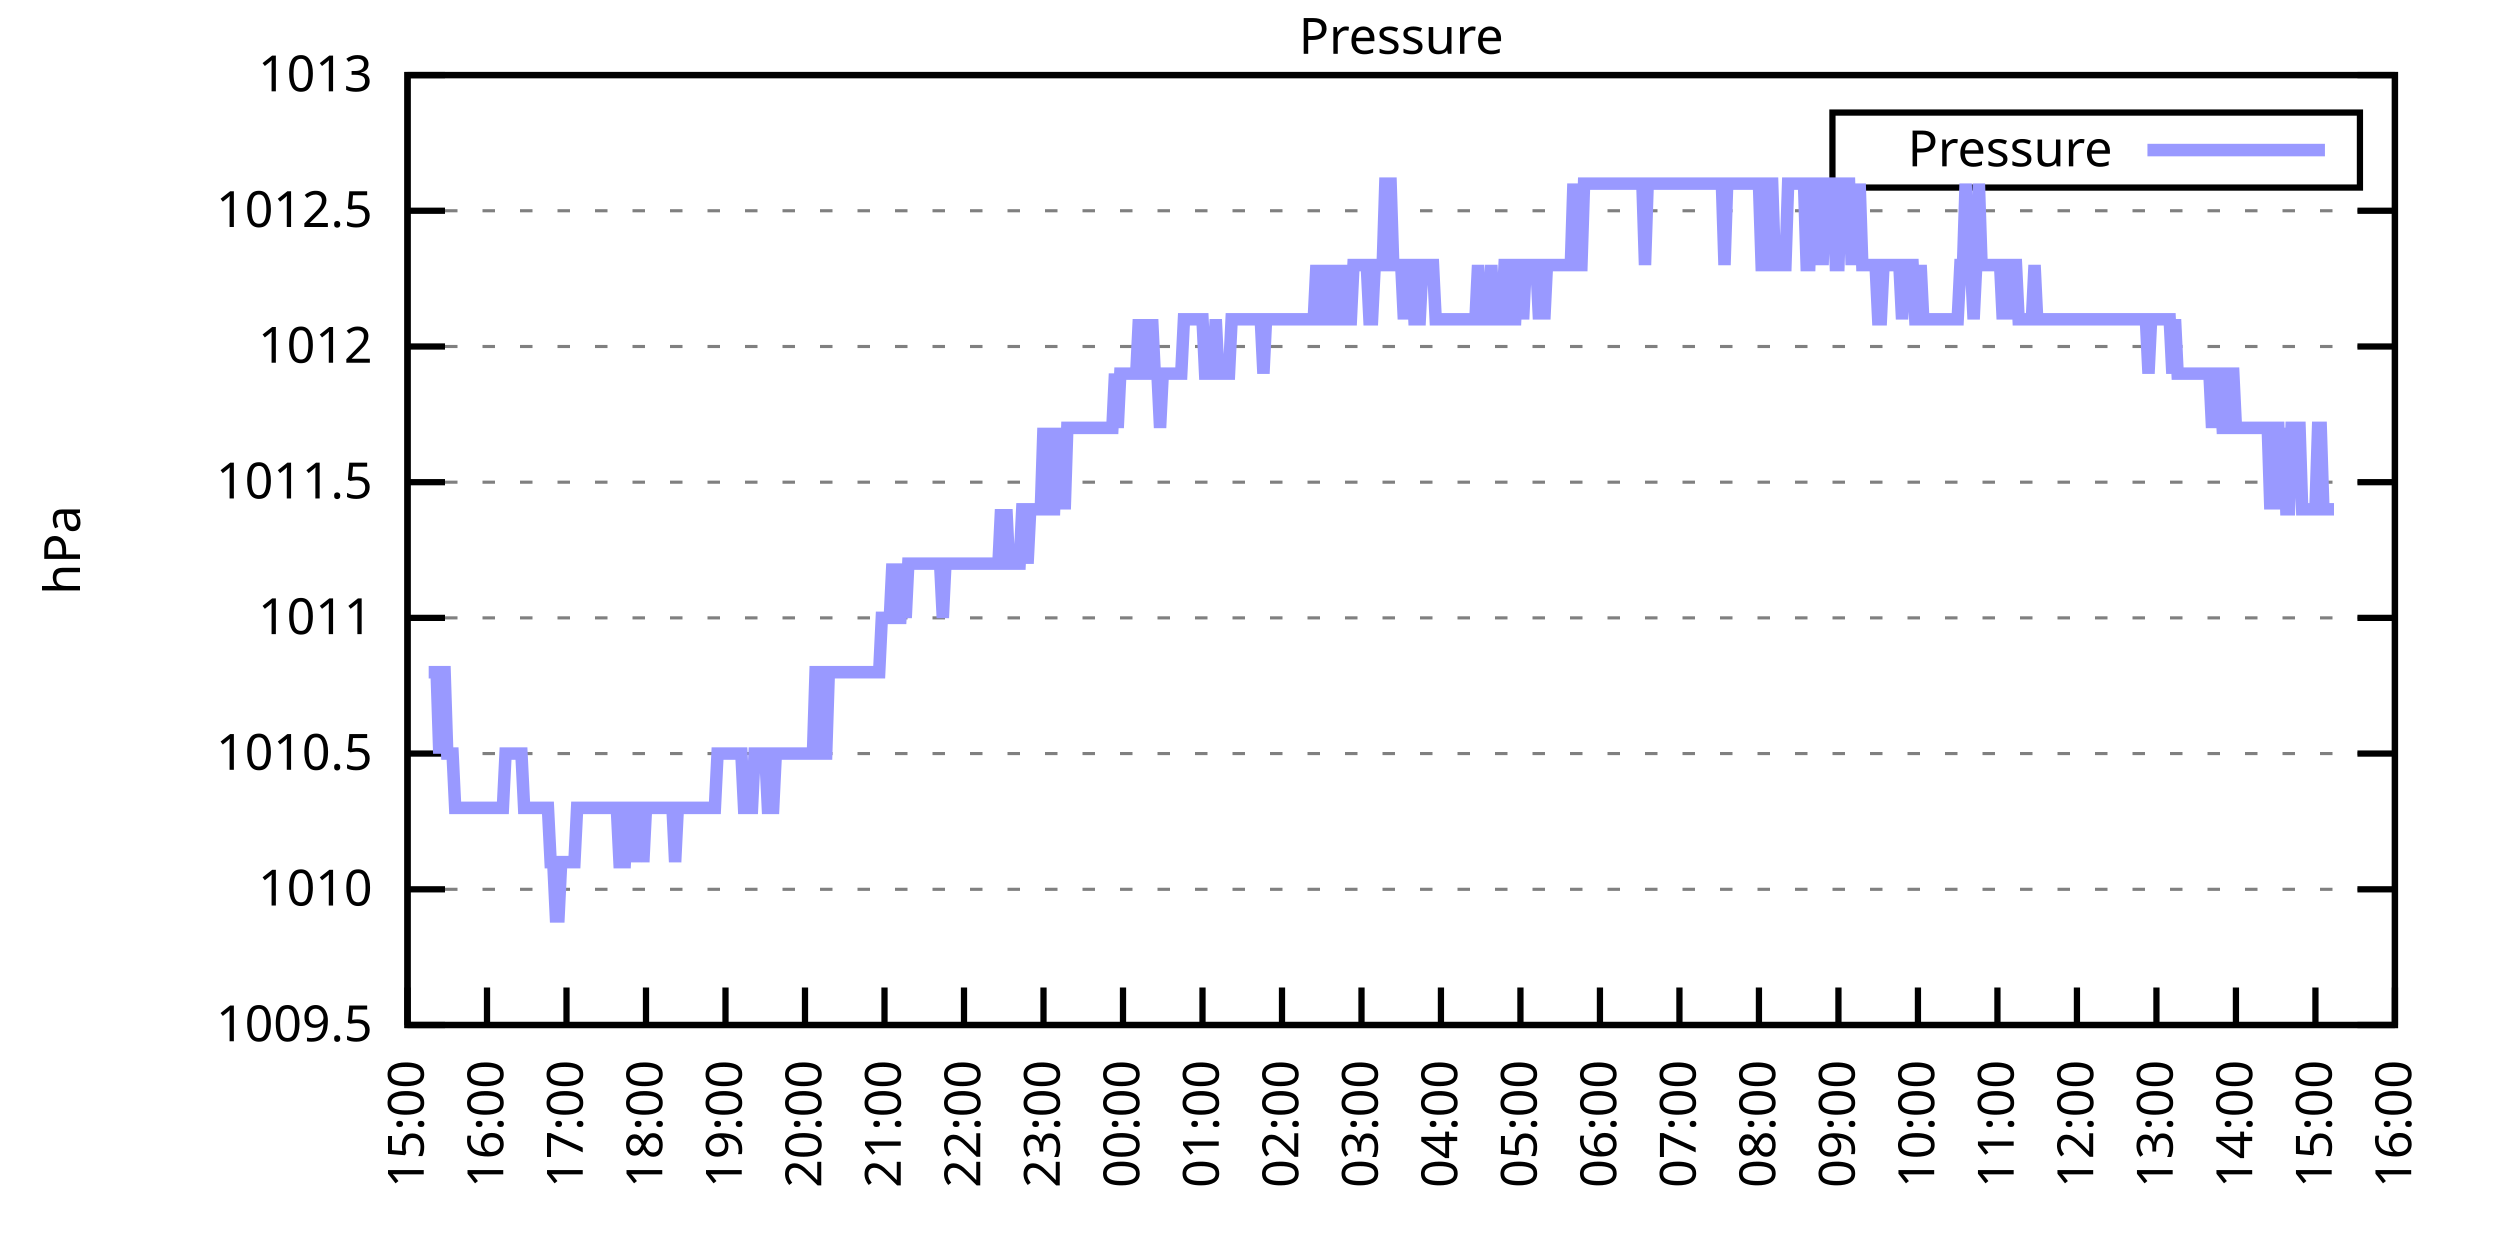
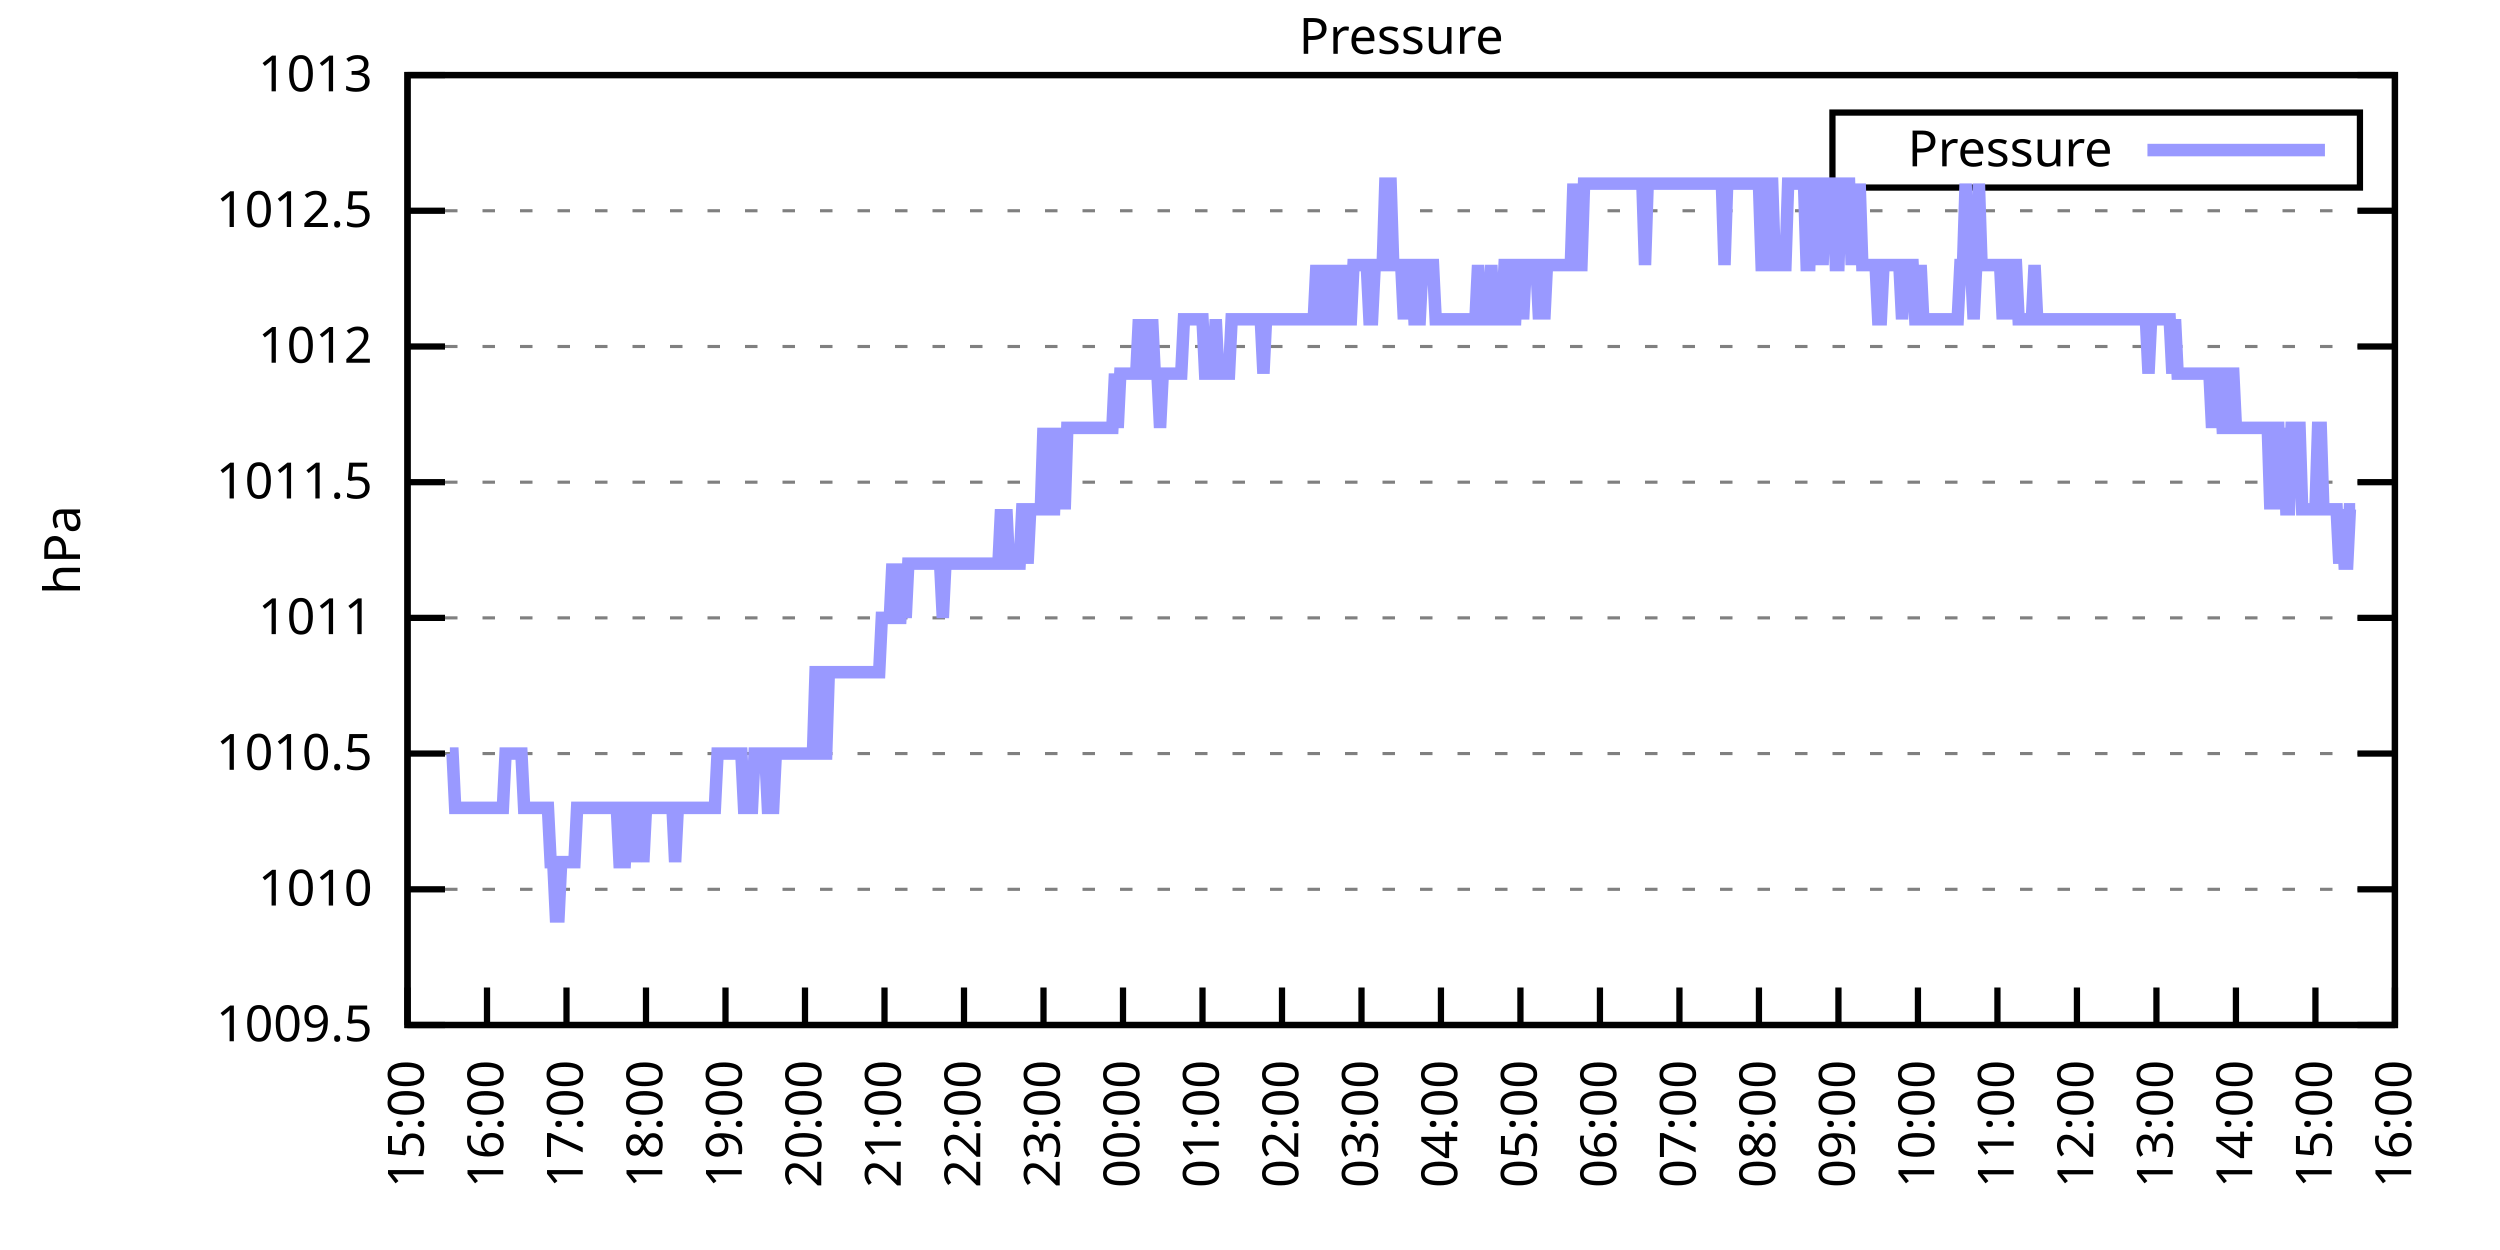
<svg xmlns="http://www.w3.org/2000/svg" xmlns:xlink="http://www.w3.org/1999/xlink" width="400" height="200" viewBox="0 0 400 200">
  <g id="gnuplot_canvas">
    <rect x="0" y="0" width="400" height="200" fill="none" />
    <defs>
      <circle id="gpDot" r="0.5" stroke-width="0.5" stroke="currentColor" />
      <path id="gpPt0" stroke-width="0.333" stroke="currentColor" d="M-1,0 h2 M0,-1 v2" />
      <path id="gpPt1" stroke-width="0.333" stroke="currentColor" d="M-1,-1 L1,1 M1,-1 L-1,1" />
      <path id="gpPt2" stroke-width="0.333" stroke="currentColor" d="M-1,0 L1,0 M0,-1 L0,1 M-1,-1 L1,1 M-1,1 L1,-1" />
      <rect id="gpPt3" stroke-width="0.333" stroke="currentColor" x="-1" y="-1" width="2" height="2" />
      <rect id="gpPt4" stroke-width="0.333" stroke="currentColor" fill="currentColor" x="-1" y="-1" width="2" height="2" />
      <circle id="gpPt5" stroke-width="0.333" stroke="currentColor" cx="0" cy="0" r="1" />
      <use xlink:href="#gpPt5" id="gpPt6" fill="currentColor" stroke="none" />
      <path id="gpPt7" stroke-width="0.333" stroke="currentColor" d="M0,-1.33 L-1.33,0.67 L1.33,0.67 z" />
      <use xlink:href="#gpPt7" id="gpPt8" fill="currentColor" stroke="none" />
      <use xlink:href="#gpPt7" id="gpPt9" stroke="currentColor" transform="rotate(180)" />
      <use xlink:href="#gpPt9" id="gpPt10" fill="currentColor" stroke="none" />
      <use xlink:href="#gpPt3" id="gpPt11" stroke="currentColor" transform="rotate(45)" />
      <use xlink:href="#gpPt11" id="gpPt12" fill="currentColor" stroke="none" />
      <path id="gpPt13" stroke-width="0.333" stroke="currentColor" d="M0,1.330 L1.265,0.411 L0.782,-1.067 L-0.782,-1.076 L-1.265,0.411 z" />
      <use xlink:href="#gpPt13" id="gpPt14" fill="currentColor" stroke="none" />
      <filter id="textbox" filterUnits="objectBoundingBox" x="0" y="0" height="1" width="1">
        <feFlood flood-color="white" flood-opacity="1" result="bgnd" />
        <feComposite in="SourceGraphic" in2="bgnd" operator="atop" />
      </filter>
      <filter id="greybox" filterUnits="objectBoundingBox" x="0" y="0" height="1" width="1">
        <feFlood flood-color="lightgrey" flood-opacity="1" result="grey" />
        <feComposite in="SourceGraphic" in2="grey" operator="atop" />
      </filter>
    </defs>
    <g fill="none" color="white" stroke="currentColor" stroke-width="1.00" stroke-linecap="butt" stroke-linejoin="miter">
</g>
    <g fill="none" color="black" stroke="currentColor" stroke-width="1.00" stroke-linecap="butt" stroke-linejoin="miter">
      <g stroke="none" shape-rendering="crispEdges">
        <polygon fill="rgb(255, 255, 255)" points="65.20,164.00 383.18,164.00 383.18,12.02 65.20,12.02 " />
      </g>
    </g>
    <g fill="none" color="black" stroke="currentColor" stroke-width="1.00" stroke-linecap="butt" stroke-linejoin="miter">
</g>
    <g fill="none" color="black" stroke="black" stroke-width="0.50" stroke-linecap="butt" stroke-linejoin="miter">
</g>
    <g fill="none" color="gray" stroke="currentColor" stroke-width="0.50" stroke-linecap="butt" stroke-linejoin="miter">
      <path stroke="gray" stroke-dasharray="2,4" class="gridline" d="M65.20,164.00 L383.19,164.00  " />
    </g>
    <g fill="none" color="gray" stroke="gray" stroke-width="1.00" stroke-linecap="butt" stroke-linejoin="miter">
</g>
    <g fill="none" color="black" stroke="currentColor" stroke-width="1.00" stroke-linecap="butt" stroke-linejoin="miter">
      <path stroke="black" d="M65.20,164.00 L71.20,164.00 M383.19,164.00 L377.19,164.00  " />
      <g transform="translate(59.60,166.60)" stroke="none" fill="black" font-family="Sans" font-size="8.00" text-anchor="end">
        <text>
          <tspan font-family="Sans"> 1009.5</tspan>
        </text>
      </g>
    </g>
    <g fill="none" color="black" stroke="currentColor" stroke-width="1.00" stroke-linecap="butt" stroke-linejoin="miter">
</g>
    <g fill="none" color="black" stroke="black" stroke-width="0.50" stroke-linecap="butt" stroke-linejoin="miter">
</g>
    <g fill="none" color="gray" stroke="currentColor" stroke-width="0.50" stroke-linecap="butt" stroke-linejoin="miter">
      <path stroke="gray" stroke-dasharray="2,4" class="gridline" d="M65.20,142.29 L383.19,142.29  " />
    </g>
    <g fill="none" color="gray" stroke="gray" stroke-width="1.00" stroke-linecap="butt" stroke-linejoin="miter">
</g>
    <g fill="none" color="black" stroke="currentColor" stroke-width="1.00" stroke-linecap="butt" stroke-linejoin="miter">
      <path stroke="black" d="M65.20,142.29 L71.20,142.29 M383.19,142.29 L377.19,142.29  " />
      <g transform="translate(59.60,144.89)" stroke="none" fill="black" font-family="Sans" font-size="8.00" text-anchor="end">
        <text>
          <tspan font-family="Sans"> 1010</tspan>
        </text>
      </g>
    </g>
    <g fill="none" color="black" stroke="currentColor" stroke-width="1.00" stroke-linecap="butt" stroke-linejoin="miter">
</g>
    <g fill="none" color="black" stroke="black" stroke-width="0.50" stroke-linecap="butt" stroke-linejoin="miter">
</g>
    <g fill="none" color="gray" stroke="currentColor" stroke-width="0.50" stroke-linecap="butt" stroke-linejoin="miter">
      <path stroke="gray" stroke-dasharray="2,4" class="gridline" d="M65.20,120.57 L383.19,120.57  " />
    </g>
    <g fill="none" color="gray" stroke="gray" stroke-width="1.00" stroke-linecap="butt" stroke-linejoin="miter">
</g>
    <g fill="none" color="black" stroke="currentColor" stroke-width="1.00" stroke-linecap="butt" stroke-linejoin="miter">
      <path stroke="black" d="M65.20,120.57 L71.20,120.57 M383.19,120.57 L377.19,120.57  " />
      <g transform="translate(59.60,123.17)" stroke="none" fill="black" font-family="Sans" font-size="8.00" text-anchor="end">
        <text>
          <tspan font-family="Sans"> 1010.5</tspan>
        </text>
      </g>
    </g>
    <g fill="none" color="black" stroke="currentColor" stroke-width="1.00" stroke-linecap="butt" stroke-linejoin="miter">
</g>
    <g fill="none" color="black" stroke="black" stroke-width="0.50" stroke-linecap="butt" stroke-linejoin="miter">
</g>
    <g fill="none" color="gray" stroke="currentColor" stroke-width="0.50" stroke-linecap="butt" stroke-linejoin="miter">
      <path stroke="gray" stroke-dasharray="2,4" class="gridline" d="M65.20,98.86 L383.19,98.86  " />
    </g>
    <g fill="none" color="gray" stroke="gray" stroke-width="1.00" stroke-linecap="butt" stroke-linejoin="miter">
</g>
    <g fill="none" color="black" stroke="currentColor" stroke-width="1.00" stroke-linecap="butt" stroke-linejoin="miter">
      <path stroke="black" d="M65.20,98.86 L71.20,98.86 M383.19,98.86 L377.19,98.86  " />
      <g transform="translate(59.60,101.46)" stroke="none" fill="black" font-family="Sans" font-size="8.00" text-anchor="end">
        <text>
          <tspan font-family="Sans"> 1011</tspan>
        </text>
      </g>
    </g>
    <g fill="none" color="black" stroke="currentColor" stroke-width="1.00" stroke-linecap="butt" stroke-linejoin="miter">
</g>
    <g fill="none" color="black" stroke="black" stroke-width="0.50" stroke-linecap="butt" stroke-linejoin="miter">
</g>
    <g fill="none" color="gray" stroke="currentColor" stroke-width="0.50" stroke-linecap="butt" stroke-linejoin="miter">
      <path stroke="gray" stroke-dasharray="2,4" class="gridline" d="M65.20,77.15 L383.19,77.15  " />
    </g>
    <g fill="none" color="gray" stroke="gray" stroke-width="1.00" stroke-linecap="butt" stroke-linejoin="miter">
</g>
    <g fill="none" color="black" stroke="currentColor" stroke-width="1.00" stroke-linecap="butt" stroke-linejoin="miter">
      <path stroke="black" d="M65.20,77.15 L71.20,77.15 M383.19,77.15 L377.19,77.15  " />
      <g transform="translate(59.60,79.75)" stroke="none" fill="black" font-family="Sans" font-size="8.00" text-anchor="end">
        <text>
          <tspan font-family="Sans"> 1011.5</tspan>
        </text>
      </g>
    </g>
    <g fill="none" color="black" stroke="currentColor" stroke-width="1.00" stroke-linecap="butt" stroke-linejoin="miter">
</g>
    <g fill="none" color="black" stroke="black" stroke-width="0.50" stroke-linecap="butt" stroke-linejoin="miter">
</g>
    <g fill="none" color="gray" stroke="currentColor" stroke-width="0.50" stroke-linecap="butt" stroke-linejoin="miter">
      <path stroke="gray" stroke-dasharray="2,4" class="gridline" d="M65.20,55.44 L383.19,55.44  " />
    </g>
    <g fill="none" color="gray" stroke="gray" stroke-width="1.00" stroke-linecap="butt" stroke-linejoin="miter">
</g>
    <g fill="none" color="black" stroke="currentColor" stroke-width="1.00" stroke-linecap="butt" stroke-linejoin="miter">
      <path stroke="black" d="M65.20,55.44 L71.20,55.44 M383.19,55.44 L377.19,55.44  " />
      <g transform="translate(59.60,58.04)" stroke="none" fill="black" font-family="Sans" font-size="8.00" text-anchor="end">
        <text>
          <tspan font-family="Sans"> 1012</tspan>
        </text>
      </g>
    </g>
    <g fill="none" color="black" stroke="currentColor" stroke-width="1.00" stroke-linecap="butt" stroke-linejoin="miter">
</g>
    <g fill="none" color="black" stroke="black" stroke-width="0.50" stroke-linecap="butt" stroke-linejoin="miter">
</g>
    <g fill="none" color="gray" stroke="currentColor" stroke-width="0.50" stroke-linecap="butt" stroke-linejoin="miter">
      <path stroke="gray" stroke-dasharray="2,4" class="gridline" d="M65.20,33.72 L383.19,33.72  " />
    </g>
    <g fill="none" color="gray" stroke="gray" stroke-width="1.00" stroke-linecap="butt" stroke-linejoin="miter">
</g>
    <g fill="none" color="black" stroke="currentColor" stroke-width="1.00" stroke-linecap="butt" stroke-linejoin="miter">
      <path stroke="black" d="M65.20,33.72 L71.20,33.72 M383.19,33.72 L377.19,33.72  " />
      <g transform="translate(59.60,36.32)" stroke="none" fill="black" font-family="Sans" font-size="8.00" text-anchor="end">
        <text>
          <tspan font-family="Sans"> 1012.5</tspan>
        </text>
      </g>
    </g>
    <g fill="none" color="black" stroke="currentColor" stroke-width="1.00" stroke-linecap="butt" stroke-linejoin="miter">
</g>
    <g fill="none" color="black" stroke="black" stroke-width="0.50" stroke-linecap="butt" stroke-linejoin="miter">
</g>
    <g fill="none" color="gray" stroke="currentColor" stroke-width="0.50" stroke-linecap="butt" stroke-linejoin="miter">
      <path stroke="gray" stroke-dasharray="2,4" class="gridline" d="M65.20,12.01 L383.19,12.01  " />
    </g>
    <g fill="none" color="gray" stroke="gray" stroke-width="1.00" stroke-linecap="butt" stroke-linejoin="miter">
</g>
    <g fill="none" color="black" stroke="currentColor" stroke-width="1.00" stroke-linecap="butt" stroke-linejoin="miter">
      <path stroke="black" d="M65.20,12.01 L71.20,12.01 M383.19,12.01 L377.19,12.01  " />
      <g transform="translate(59.60,14.61)" stroke="none" fill="black" font-family="Sans" font-size="8.00" text-anchor="end">
        <text>
          <tspan font-family="Sans"> 1013</tspan>
        </text>
      </g>
    </g>
    <g fill="none" color="black" stroke="currentColor" stroke-width="1.00" stroke-linecap="butt" stroke-linejoin="miter">
      <path stroke="black" d="M65.20,164.00 L65.20,158.00  " />
      <g transform="translate(67.80,169.60) rotate(270.00)" stroke="none" fill="black" font-family="Sans" font-size="8.00" text-anchor="end">
        <text>
          <tspan font-family="Sans">15:00</tspan>
        </text>
      </g>
    </g>
    <g fill="none" color="black" stroke="currentColor" stroke-width="1.00" stroke-linecap="butt" stroke-linejoin="miter">
      <path stroke="black" d="M77.92,164.00 L77.92,158.00  " />
      <g transform="translate(80.52,169.60) rotate(270.00)" stroke="none" fill="black" font-family="Sans" font-size="8.00" text-anchor="end">
        <text>
          <tspan font-family="Sans">16:00</tspan>
        </text>
      </g>
    </g>
    <g fill="none" color="black" stroke="currentColor" stroke-width="1.00" stroke-linecap="butt" stroke-linejoin="miter">
      <path stroke="black" d="M90.64,164.00 L90.64,158.00  " />
      <g transform="translate(93.24,169.60) rotate(270.00)" stroke="none" fill="black" font-family="Sans" font-size="8.00" text-anchor="end">
        <text>
          <tspan font-family="Sans">17:00</tspan>
        </text>
      </g>
    </g>
    <g fill="none" color="black" stroke="currentColor" stroke-width="1.00" stroke-linecap="butt" stroke-linejoin="miter">
      <path stroke="black" d="M103.36,164.00 L103.36,158.00  " />
      <g transform="translate(105.96,169.60) rotate(270.00)" stroke="none" fill="black" font-family="Sans" font-size="8.00" text-anchor="end">
        <text>
          <tspan font-family="Sans">18:00</tspan>
        </text>
      </g>
    </g>
    <g fill="none" color="black" stroke="currentColor" stroke-width="1.00" stroke-linecap="butt" stroke-linejoin="miter">
      <path stroke="black" d="M116.08,164.00 L116.08,158.00  " />
      <g transform="translate(118.68,169.60) rotate(270.00)" stroke="none" fill="black" font-family="Sans" font-size="8.00" text-anchor="end">
        <text>
          <tspan font-family="Sans">19:00</tspan>
        </text>
      </g>
    </g>
    <g fill="none" color="black" stroke="currentColor" stroke-width="1.00" stroke-linecap="butt" stroke-linejoin="miter">
      <path stroke="black" d="M128.80,164.00 L128.80,158.00  " />
      <g transform="translate(131.40,169.60) rotate(270.00)" stroke="none" fill="black" font-family="Sans" font-size="8.00" text-anchor="end">
        <text>
          <tspan font-family="Sans">20:00</tspan>
        </text>
      </g>
    </g>
    <g fill="none" color="black" stroke="currentColor" stroke-width="1.00" stroke-linecap="butt" stroke-linejoin="miter">
      <path stroke="black" d="M141.52,164.00 L141.52,158.00  " />
      <g transform="translate(144.12,169.60) rotate(270.00)" stroke="none" fill="black" font-family="Sans" font-size="8.00" text-anchor="end">
        <text>
          <tspan font-family="Sans">21:00</tspan>
        </text>
      </g>
    </g>
    <g fill="none" color="black" stroke="currentColor" stroke-width="1.00" stroke-linecap="butt" stroke-linejoin="miter">
      <path stroke="black" d="M154.24,164.00 L154.24,158.00  " />
      <g transform="translate(156.84,169.60) rotate(270.00)" stroke="none" fill="black" font-family="Sans" font-size="8.00" text-anchor="end">
        <text>
          <tspan font-family="Sans">22:00</tspan>
        </text>
      </g>
    </g>
    <g fill="none" color="black" stroke="currentColor" stroke-width="1.00" stroke-linecap="butt" stroke-linejoin="miter">
      <path stroke="black" d="M166.96,164.00 L166.96,158.00  " />
      <g transform="translate(169.56,169.60) rotate(270.00)" stroke="none" fill="black" font-family="Sans" font-size="8.00" text-anchor="end">
        <text>
          <tspan font-family="Sans">23:00</tspan>
        </text>
      </g>
    </g>
    <g fill="none" color="black" stroke="currentColor" stroke-width="1.00" stroke-linecap="butt" stroke-linejoin="miter">
      <path stroke="black" d="M179.68,164.00 L179.68,158.00  " />
      <g transform="translate(182.28,169.60) rotate(270.00)" stroke="none" fill="black" font-family="Sans" font-size="8.00" text-anchor="end">
        <text>
          <tspan font-family="Sans">00:00</tspan>
        </text>
      </g>
    </g>
    <g fill="none" color="black" stroke="currentColor" stroke-width="1.00" stroke-linecap="butt" stroke-linejoin="miter">
      <path stroke="black" d="M192.40,164.00 L192.40,158.00  " />
      <g transform="translate(195.00,169.60) rotate(270.00)" stroke="none" fill="black" font-family="Sans" font-size="8.00" text-anchor="end">
        <text>
          <tspan font-family="Sans">01:00</tspan>
        </text>
      </g>
    </g>
    <g fill="none" color="black" stroke="currentColor" stroke-width="1.00" stroke-linecap="butt" stroke-linejoin="miter">
      <path stroke="black" d="M205.12,164.00 L205.12,158.00  " />
      <g transform="translate(207.72,169.60) rotate(270.00)" stroke="none" fill="black" font-family="Sans" font-size="8.00" text-anchor="end">
        <text>
          <tspan font-family="Sans">02:00</tspan>
        </text>
      </g>
    </g>
    <g fill="none" color="black" stroke="currentColor" stroke-width="1.00" stroke-linecap="butt" stroke-linejoin="miter">
      <path stroke="black" d="M217.84,164.00 L217.84,158.00  " />
      <g transform="translate(220.44,169.60) rotate(270.00)" stroke="none" fill="black" font-family="Sans" font-size="8.00" text-anchor="end">
        <text>
          <tspan font-family="Sans">03:00</tspan>
        </text>
      </g>
    </g>
    <g fill="none" color="black" stroke="currentColor" stroke-width="1.00" stroke-linecap="butt" stroke-linejoin="miter">
      <path stroke="black" d="M230.55,164.00 L230.55,158.00  " />
      <g transform="translate(233.15,169.60) rotate(270.00)" stroke="none" fill="black" font-family="Sans" font-size="8.00" text-anchor="end">
        <text>
          <tspan font-family="Sans">04:00</tspan>
        </text>
      </g>
    </g>
    <g fill="none" color="black" stroke="currentColor" stroke-width="1.00" stroke-linecap="butt" stroke-linejoin="miter">
      <path stroke="black" d="M243.27,164.00 L243.27,158.00  " />
      <g transform="translate(245.87,169.60) rotate(270.00)" stroke="none" fill="black" font-family="Sans" font-size="8.00" text-anchor="end">
        <text>
          <tspan font-family="Sans">05:00</tspan>
        </text>
      </g>
    </g>
    <g fill="none" color="black" stroke="currentColor" stroke-width="1.00" stroke-linecap="butt" stroke-linejoin="miter">
      <path stroke="black" d="M255.99,164.00 L255.99,158.00  " />
      <g transform="translate(258.59,169.60) rotate(270.00)" stroke="none" fill="black" font-family="Sans" font-size="8.00" text-anchor="end">
        <text>
          <tspan font-family="Sans">06:00</tspan>
        </text>
      </g>
    </g>
    <g fill="none" color="black" stroke="currentColor" stroke-width="1.00" stroke-linecap="butt" stroke-linejoin="miter">
      <path stroke="black" d="M268.71,164.00 L268.71,158.00  " />
      <g transform="translate(271.31,169.60) rotate(270.00)" stroke="none" fill="black" font-family="Sans" font-size="8.00" text-anchor="end">
        <text>
          <tspan font-family="Sans">07:00</tspan>
        </text>
      </g>
    </g>
    <g fill="none" color="black" stroke="currentColor" stroke-width="1.00" stroke-linecap="butt" stroke-linejoin="miter">
      <path stroke="black" d="M281.43,164.00 L281.43,158.00  " />
      <g transform="translate(284.03,169.60) rotate(270.00)" stroke="none" fill="black" font-family="Sans" font-size="8.00" text-anchor="end">
        <text>
          <tspan font-family="Sans">08:00</tspan>
        </text>
      </g>
    </g>
    <g fill="none" color="black" stroke="currentColor" stroke-width="1.00" stroke-linecap="butt" stroke-linejoin="miter">
      <path stroke="black" d="M294.15,164.00 L294.15,158.00  " />
      <g transform="translate(296.75,169.60) rotate(270.00)" stroke="none" fill="black" font-family="Sans" font-size="8.00" text-anchor="end">
        <text>
          <tspan font-family="Sans">09:00</tspan>
        </text>
      </g>
    </g>
    <g fill="none" color="black" stroke="currentColor" stroke-width="1.00" stroke-linecap="butt" stroke-linejoin="miter">
      <path stroke="black" d="M306.87,164.00 L306.87,158.00  " />
      <g transform="translate(309.47,169.60) rotate(270.00)" stroke="none" fill="black" font-family="Sans" font-size="8.00" text-anchor="end">
        <text>
          <tspan font-family="Sans">10:00</tspan>
        </text>
      </g>
    </g>
    <g fill="none" color="black" stroke="currentColor" stroke-width="1.00" stroke-linecap="butt" stroke-linejoin="miter">
      <path stroke="black" d="M319.59,164.00 L319.59,158.00  " />
      <g transform="translate(322.19,169.60) rotate(270.00)" stroke="none" fill="black" font-family="Sans" font-size="8.00" text-anchor="end">
        <text>
          <tspan font-family="Sans">11:00</tspan>
        </text>
      </g>
    </g>
    <g fill="none" color="black" stroke="currentColor" stroke-width="1.00" stroke-linecap="butt" stroke-linejoin="miter">
      <path stroke="black" d="M332.31,164.00 L332.31,158.00  " />
      <g transform="translate(334.91,169.60) rotate(270.00)" stroke="none" fill="black" font-family="Sans" font-size="8.00" text-anchor="end">
        <text>
          <tspan font-family="Sans">12:00</tspan>
        </text>
      </g>
    </g>
    <g fill="none" color="black" stroke="currentColor" stroke-width="1.00" stroke-linecap="butt" stroke-linejoin="miter">
      <path stroke="black" d="M345.03,164.00 L345.03,158.00  " />
      <g transform="translate(347.63,169.60) rotate(270.00)" stroke="none" fill="black" font-family="Sans" font-size="8.00" text-anchor="end">
        <text>
          <tspan font-family="Sans">13:00</tspan>
        </text>
      </g>
    </g>
    <g fill="none" color="black" stroke="currentColor" stroke-width="1.00" stroke-linecap="butt" stroke-linejoin="miter">
      <path stroke="black" d="M357.75,164.00 L357.75,158.00  " />
      <g transform="translate(360.35,169.60) rotate(270.00)" stroke="none" fill="black" font-family="Sans" font-size="8.00" text-anchor="end">
        <text>
          <tspan font-family="Sans">14:00</tspan>
        </text>
      </g>
    </g>
    <g fill="none" color="black" stroke="currentColor" stroke-width="1.00" stroke-linecap="butt" stroke-linejoin="miter">
      <path stroke="black" d="M370.47,164.00 L370.47,158.00  " />
      <g transform="translate(373.07,169.60) rotate(270.00)" stroke="none" fill="black" font-family="Sans" font-size="8.00" text-anchor="end">
        <text>
          <tspan font-family="Sans">15:00</tspan>
        </text>
      </g>
    </g>
    <g fill="none" color="black" stroke="currentColor" stroke-width="1.00" stroke-linecap="butt" stroke-linejoin="miter">
      <path stroke="black" d="M383.19,164.00 L383.19,158.00  " />
      <g transform="translate(385.79,169.60) rotate(270.00)" stroke="none" fill="black" font-family="Sans" font-size="8.00" text-anchor="end">
        <text>
          <tspan font-family="Sans">16:00</tspan>
        </text>
      </g>
    </g>
    <g fill="none" color="black" stroke="currentColor" stroke-width="1.00" stroke-linecap="butt" stroke-linejoin="miter">
</g>
    <g fill="none" color="black" stroke="currentColor" stroke-width="1.00" stroke-linecap="butt" stroke-linejoin="miter">
      <path stroke="black" d="M65.20,12.01 L65.20,164.00 L383.19,164.00 L383.19,12.01 L65.20,12.01 Z  " />
    </g>
    <g fill="none" color="black" stroke="currentColor" stroke-width="1.00" stroke-linecap="butt" stroke-linejoin="miter">
</g>
    <g fill="none" color="black" stroke="currentColor" stroke-width="1.00" stroke-linecap="butt" stroke-linejoin="miter">
      <path stroke="black" d="M293.19,30.01 L293.19,18.01 L377.59,18.01 L377.59,30.01 L293.19,30.01 Z  " />
    </g>
    <g id="Pressure_plot_1">
      <g fill="none" color="white" stroke="black" stroke-width="2.00" stroke-linecap="butt" stroke-linejoin="miter">
</g>
      <g fill="none" color="black" stroke="currentColor" stroke-width="2.00" stroke-linecap="butt" stroke-linejoin="miter">
        <g transform="translate(337.99,26.61)" stroke="none" fill="black" font-family="Sans" font-size="8.00" text-anchor="end">
          <text>
            <tspan font-family="Sans">Pressure</tspan>
          </text>
        </g>
      </g>
      <g fill="none" color="black" stroke="currentColor" stroke-width="2.00" stroke-linecap="butt" stroke-linejoin="miter">
-         <path stroke="rgb(153, 153, 255)" d="M343.59,24.01 L371.99,24.01 M68.59,107.55 L69.02,107.55 L69.44,107.55 L69.86,107.55 L70.29,120.57 L70.71,107.55   L71.14,107.55 L71.56,120.57 L71.98,120.57 L72.41,120.57 L72.83,129.26 L73.26,129.26 L73.68,129.26 L74.10,129.26   L74.53,129.26 L74.95,129.26 L75.38,129.26 L75.80,129.26 L76.22,129.26 L76.65,129.26 L77.07,129.26 L77.50,129.26   L77.92,129.26 L78.34,129.26 L78.77,129.26 L79.19,129.26 L79.62,129.26 L80.04,129.26 L80.46,129.26 L80.89,120.57   L81.31,120.57 L81.74,120.57 L82.16,120.57 L82.58,120.57 L83.01,120.57 L83.43,120.57 L83.86,129.26 L84.28,129.26   L84.70,129.26 L85.13,129.26 L85.55,129.26 L85.98,129.26 L86.40,129.26 L86.82,129.26 L87.25,129.26 L87.67,129.26   L88.10,137.94 L88.52,137.94 L88.94,146.63 L89.37,146.63 L89.79,137.94 L90.22,137.94 L90.64,137.94 L91.06,137.94   L91.49,137.94 L91.91,137.94 L92.34,129.26 L92.76,129.26 L93.18,129.26 L93.61,129.26 L94.03,129.26 L94.46,129.26   L94.88,129.26 L95.30,129.26 L95.73,129.26 L96.15,129.26 L96.58,129.26 L97.00,129.26 L97.42,129.26 L97.85,129.26   L98.27,129.26 L98.69,129.26 L99.12,137.94 L99.54,137.94 L99.97,137.94 L100.39,129.26 L100.81,129.26 L101.24,129.26   L101.66,137.94 L102.09,129.26 L102.51,129.26 L102.93,137.94 L103.36,129.26 L103.78,129.26 L104.21,129.26 L104.63,129.26   L105.05,129.26 L105.48,129.26 L105.90,129.26 L106.33,129.26 L106.75,129.26 L107.17,129.26 L107.60,129.26 L108.02,137.94   L108.45,129.26 L108.87,129.26 L109.29,129.26 L109.72,129.26 L110.14,129.26 L110.57,129.26 L110.99,129.26 L111.41,129.26   L111.84,129.26 L112.26,129.26 L112.69,129.26 L113.11,129.26 L113.53,129.26 L113.96,129.26 L114.38,129.26 L114.81,120.57   L115.23,120.57 L115.65,120.57 L116.08,120.57 L116.50,120.57 L116.93,120.57 L117.35,120.57 L117.77,120.57 L118.20,120.57   L118.62,120.57 L119.05,129.26 L119.47,129.26 L119.89,129.26 L120.32,129.26 L120.74,120.57 L121.17,120.57 L121.59,120.57   L122.01,120.57 L122.44,120.57 L122.86,129.26 L123.29,129.26 L123.71,129.26 L124.13,120.57 L124.56,120.57 L124.98,120.57   L125.41,120.57 L125.83,120.57 L126.25,120.57 L126.68,120.57 L127.10,120.57 L127.53,120.57 L127.95,120.57 L128.37,120.57   L128.80,120.57 L129.22,120.57 L129.65,120.57 L130.07,120.57 L130.49,107.55 L130.92,107.55 L131.34,107.55 L131.77,120.57   L132.19,120.57 L132.61,107.55 L133.04,107.55 L133.46,107.55 L133.89,107.55 L134.31,107.55 L134.73,107.55 L135.16,107.55   L135.58,107.55 L136.01,107.55 L136.43,107.55 L136.85,107.55 L137.28,107.55 L137.70,107.55 L138.13,107.55 L138.55,107.55   L138.97,107.55 L139.40,107.55 L139.82,107.55 L140.25,107.55 L140.67,107.55 L141.09,98.86 L141.52,98.86 L141.94,98.86   L142.37,98.86 L142.79,90.18 L143.21,98.86 L143.64,98.86 L144.06,98.86 L144.49,90.18 L144.91,98.86 L145.33,90.18   L145.76,90.18 L146.18,90.18 L146.61,90.18 L147.03,90.18 L147.45,90.18 L147.88,90.18 L148.30,90.18 L148.73,90.18   L149.15,90.18 L149.57,90.18 L150.00,90.18 L150.42,90.18 L150.85,98.86 L151.27,90.18 L151.69,90.18 L152.12,90.18   L152.54,90.18 L152.97,90.18 L153.39,90.18 L153.81,90.18 L154.24,90.18 L154.66,90.18 L155.09,90.18 L155.51,90.18   L155.93,90.18 L156.36,90.18 L156.78,90.18 L157.21,90.18 L157.63,90.18 L158.05,90.18 L158.48,90.18 L158.90,90.18   L159.33,90.18 L159.75,90.18 L160.17,81.49 L160.60,90.18 L161.02,81.49 L161.44,90.18 L161.87,90.18 L162.29,90.18   L162.72,90.18 L163.14,90.18 L163.56,81.49 L163.99,81.49 L164.41,90.18 L164.84,81.49 L165.26,81.49 L165.68,81.49   L166.11,81.49 L166.53,81.49 L166.96,68.46 L167.38,81.49 L167.80,68.46 L168.23,81.49 L168.65,81.49 L169.08,68.46   L169.50,81.49 L169.92,68.46 L170.35,81.49 L170.77,68.46 L171.20,68.46 L171.62,68.46 L172.04,68.46 L172.47,68.46   L172.89,68.46 L173.32,68.46 L173.74,68.46 L174.16,68.46 L174.59,68.46 L175.01,68.46 L175.44,68.46 L175.86,68.46   L176.28,68.46 L176.71,68.46 L177.13,68.46 L177.56,68.46 L177.98,68.46 L178.40,59.78 L178.83,68.46 L179.25,59.78   L179.68,59.78 L180.10,59.78 L180.52,59.78 L180.95,59.78 L181.37,59.78 L181.80,59.78 L182.22,51.09 L182.64,59.78   L183.07,51.09 L183.49,59.78 L183.92,59.78 L184.34,51.09 L184.76,59.78 L185.19,59.78 L185.61,68.46 L186.04,59.78   L186.46,59.78 L186.88,59.78 L187.31,59.78 L187.73,59.78 L188.16,59.78 L188.58,59.78 L189.00,59.78 L189.43,51.09   L189.85,51.09 L190.28,51.09 L190.70,51.09 L191.12,51.09 L191.55,51.09 L191.97,51.09 L192.40,51.09 L192.82,59.78   L193.24,59.78 L193.67,59.78 L194.09,59.78 L194.52,51.09 L194.94,59.78 L195.36,59.78 L195.79,59.78 L196.21,59.78   L196.64,59.78 L197.06,51.09 L197.48,51.09 L197.91,51.09 L198.33,51.09 L198.76,51.09 L199.18,51.09 L199.60,51.09   L200.03,51.09 L200.45,51.09 L200.88,51.09 L201.30,51.09 L201.72,51.09 L202.15,59.78 L202.57,51.09 L203.00,51.09   L203.42,51.09 L203.84,51.09 L204.27,51.09 L204.69,51.09 L205.12,51.09 L205.54,51.09 L205.96,51.09 L206.39,51.09   L206.81,51.09 L207.24,51.09 L207.66,51.09 L208.08,51.09 L208.51,51.09 L208.93,51.09 L209.36,51.09 L209.78,51.09   L210.20,51.09 L210.63,42.41 L211.05,51.09 L211.48,51.09 L211.90,51.09 L212.32,42.41 L212.75,51.09 L213.17,42.41   L213.60,51.09 L214.02,51.09 L214.44,51.09 L214.87,42.41 L215.29,51.09 L215.72,51.09 L216.14,51.09 L216.56,42.41   L216.99,42.41 L217.41,42.41 L217.84,42.41 L218.26,42.41 L218.68,42.41 L219.11,51.09 L219.53,51.09 L219.96,42.41   L220.38,42.41 L220.80,42.41 L221.23,42.41 L221.65,29.38 L222.08,29.38 L222.50,29.38 L222.92,42.41 L223.35,42.41   L223.77,42.41 L224.20,42.41 L224.62,51.09 L225.04,42.41 L225.47,42.41 L225.89,42.41 L226.31,51.09 L226.74,51.09   L227.16,51.09 L227.59,42.41 L228.01,42.41 L228.43,42.41 L228.86,42.41 L229.28,42.41 L229.71,51.09 L230.13,51.09   L230.55,51.09 L230.98,51.09 L231.40,51.09 L231.83,51.09 L232.25,51.09 L232.67,51.09 L233.10,51.09 L233.52,51.09   L233.95,51.09 L234.37,51.09 L234.79,51.09 L235.22,51.09 L235.64,51.09 L236.07,51.09 L236.49,42.41 L236.91,51.09   L237.34,51.09 L237.76,51.09 L238.19,51.09 L238.61,42.41 L239.03,51.09 L239.46,51.09 L239.88,51.09 L240.31,51.09   L240.73,42.41 L241.15,42.41 L241.58,51.09 L242.00,51.09 L242.43,51.09 L242.85,42.41 L243.27,42.41 L243.70,51.09   L244.12,42.41 L244.55,42.41 L244.97,42.41 L245.39,42.41 L245.82,42.41 L246.24,51.09 L246.67,42.41 L247.09,51.09   L247.51,42.41 L247.94,42.41 L248.36,42.41 L248.79,42.41 L249.21,42.41 L249.63,42.41 L250.06,42.41 L250.48,42.41   L250.91,42.41 L251.33,42.41 L251.75,29.38 L252.18,42.41 L252.60,42.41 L253.03,42.41 L253.45,29.38 L253.87,29.38   L254.30,29.38 L254.72,29.38 L255.15,29.38 L255.57,29.38 L255.99,29.38 L256.42,29.38 L256.84,29.38 L257.27,29.38   L257.69,29.38 L258.11,29.38 L258.54,29.38 L258.96,29.38 L259.39,29.38 L259.81,29.38 L260.23,29.38 L260.66,29.38   L261.08,29.38 L261.51,29.38 L261.93,29.38 L262.35,29.38 L262.78,29.38 L263.20,42.41 L263.63,29.38 L264.05,29.38   L264.47,29.38 L264.90,29.38 L265.32,29.38 L265.75,29.38 L266.17,29.38 L266.59,29.38 L267.02,29.38 L267.44,29.38   L267.87,29.38 L268.29,29.38 L268.71,29.38 L269.14,29.38 L269.56,29.38 L269.99,29.38 L270.41,29.38 L270.83,29.38   L271.26,29.38 L271.68,29.38 L272.11,29.38 L272.53,29.38 L272.95,29.38 L273.38,29.38 L273.80,29.38 L274.23,29.38   L274.65,29.38 L275.07,29.38 L275.50,29.38 L275.92,42.41 L276.35,29.38 L276.77,29.38 L277.19,29.38 L277.62,29.38   L278.04,29.38 L278.47,29.38 L278.89,29.38 L279.31,29.38 L279.74,29.38 L280.16,29.38 L280.59,29.38 L281.01,29.38   L281.43,29.38 L281.86,42.41 L282.28,42.41 L282.71,42.41 L283.13,29.38 L283.55,29.38 L283.98,42.41 L284.40,42.41   L284.83,42.41 L285.25,42.41 L285.67,42.41 L286.10,29.38 L286.52,29.38 L286.95,29.38 L287.37,29.38 L287.79,29.38   L288.22,29.38 L288.64,29.38 L289.06,42.41 L289.49,42.41 L289.91,29.38 L290.34,29.38 L290.76,42.41 L291.18,29.38   L291.61,42.41 L292.03,29.38 L292.46,29.38 L292.88,29.38 L293.30,29.38 L293.73,42.41 L294.15,42.41 L294.58,29.38   L295.00,29.38 L295.42,29.38 L295.85,29.38 L296.27,42.41 L296.70,29.38 L297.12,42.41 L297.54,29.38 L297.97,42.41   L298.39,42.41 L298.82,42.41 L299.24,42.41 L299.66,42.41 L300.09,42.41 L300.51,51.09 L300.94,51.09 L301.36,42.41   L301.78,42.41 L302.21,42.41 L302.63,42.41 L303.06,42.41 L303.48,42.41 L303.90,42.41 L304.33,51.09 L304.75,42.41   L305.18,42.41 L305.60,42.41 L306.02,42.41 L306.45,51.09 L306.87,51.09 L307.30,42.41 L307.72,51.09 L308.14,51.09   L308.57,51.09 L308.99,51.09 L309.42,51.09 L309.84,51.09 L310.26,51.09 L310.69,51.09 L311.11,51.09 L311.54,51.09   L311.96,51.09 L312.38,51.09 L312.81,51.09 L313.23,51.09 L313.66,42.41 L314.08,42.41 L314.50,29.38 L314.93,42.41   L315.35,42.41 L315.78,51.09 L316.20,42.41 L316.62,29.38 L317.05,42.41 L317.47,42.41 L317.90,42.41 L318.32,42.41   L318.74,42.41 L319.17,42.41 L319.59,42.41 L320.02,42.41 L320.44,51.09 L320.86,42.41 L321.29,51.09 L321.71,42.41   L322.14,42.41 L322.56,42.41 L322.98,51.09 L323.41,51.09 L323.83,51.09 L324.26,51.09 L324.68,51.09 L325.10,51.09   L325.53,42.41 L325.95,51.09 L326.38,51.09 L326.80,51.09 L327.22,51.09 L327.65,51.09 L328.07,51.09 L328.50,51.09   L328.92,51.09 L329.34,51.09 L329.77,51.09 L330.19,51.09 L330.62,51.09 L331.04,51.09 L331.46,51.09 L331.89,51.09   L332.31,51.09 L332.74,51.09 L333.16,51.09 L333.58,51.09 L334.01,51.09 L334.43,51.09 L334.86,51.09 L335.28,51.09   L335.70,51.09 L336.13,51.09 L336.55,51.09 L336.98,51.09 L337.40,51.09 L337.82,51.09 L338.25,51.09 L338.67,51.09   L339.10,51.09 L339.52,51.09 L339.94,51.09 L340.37,51.09 L340.79,51.09 L341.22,51.09 L341.64,51.09 L342.06,51.09   L342.49,51.09 L342.91,51.09 L343.34,51.09 L343.76,59.78 L344.18,51.09 L344.61,51.09 L345.03,51.09 L345.46,51.09   L345.88,51.09 L346.30,51.09 L346.73,51.09 L347.15,51.09 L347.58,59.78 L348.00,51.09 L348.42,59.78 L348.85,59.78   L349.27,59.78 L349.70,59.78 L350.12,59.78 L350.54,59.78 L350.97,59.78 L351.39,59.78 L351.81,59.78 L352.24,59.78   L352.66,59.78 L353.09,59.78 L353.51,59.78 L353.93,68.46 L354.36,59.78 L354.78,59.78 L355.21,59.78 L355.63,68.46   L356.05,68.46 L356.48,59.78 L356.90,59.78 L357.33,59.78 L357.75,68.46 L358.17,68.46 L358.60,68.46 L359.02,68.46   L359.45,68.46 L359.87,68.46 L360.29,68.46 L360.72,68.46 L361.14,68.46 L361.57,68.46 L361.99,68.46 L362.41,68.46   L362.84,68.46 L363.26,81.49 L363.69,68.46 L364.11,68.46 L364.53,68.46 L364.96,81.49 L365.38,68.46 L365.81,81.49   L366.23,81.49 L366.65,68.46 L367.08,68.46 L367.50,68.46 L367.93,68.46 L368.35,81.49 L368.77,81.49 L369.20,81.49   L369.62,81.49 L370.05,81.49 L370.47,81.49 L370.89,68.46 L371.32,68.46 L371.74,81.49 L372.17,81.49 L372.59,81.49   L373.01,81.49 L373.44,81.49  " />
+         <path stroke="rgb(153, 153, 255)" d="M343.59,24.01 L371.99,24.01 M71.98,120.57 L72.41,120.57 L72.83,129.26 L73.26,129.26 L73.68,129.26 L74.10,129.26   L74.53,129.26 L74.95,129.26 L75.38,129.26 L75.80,129.26 L76.22,129.26 L76.65,129.26 L77.07,129.26 L77.50,129.26   L77.92,129.26 L78.34,129.26 L78.77,129.26 L79.19,129.26 L79.62,129.26 L80.04,129.26 L80.46,129.26 L80.89,120.57   L81.31,120.57 L81.74,120.57 L82.16,120.57 L82.58,120.57 L83.01,120.57 L83.43,120.57 L83.86,129.26 L84.28,129.26   L84.70,129.26 L85.13,129.26 L85.55,129.26 L85.98,129.26 L86.40,129.26 L86.82,129.26 L87.25,129.26 L87.67,129.26   L88.10,137.94 L88.52,137.94 L88.94,146.63 L89.37,146.63 L89.79,137.94 L90.22,137.94 L90.64,137.94 L91.06,137.94   L91.49,137.94 L91.91,137.94 L92.34,129.26 L92.76,129.26 L93.18,129.26 L93.61,129.26 L94.03,129.26 L94.46,129.26   L94.88,129.26 L95.30,129.26 L95.73,129.26 L96.15,129.26 L96.58,129.26 L97.00,129.26 L97.42,129.26 L97.85,129.26   L98.27,129.26 L98.69,129.26 L99.12,137.94 L99.54,137.94 L99.97,137.94 L100.39,129.26 L100.81,129.26 L101.24,129.26   L101.66,137.94 L102.09,129.26 L102.51,129.26 L102.93,137.94 L103.36,129.26 L103.78,129.26 L104.21,129.26 L104.63,129.26   L105.05,129.26 L105.48,129.26 L105.90,129.26 L106.33,129.26 L106.75,129.26 L107.17,129.26 L107.60,129.26 L108.02,137.94   L108.45,129.26 L108.87,129.26 L109.29,129.26 L109.72,129.26 L110.14,129.26 L110.57,129.26 L110.99,129.26 L111.41,129.26   L111.84,129.26 L112.26,129.26 L112.69,129.26 L113.11,129.26 L113.53,129.26 L113.96,129.26 L114.38,129.26 L114.81,120.57   L115.23,120.57 L115.65,120.57 L116.08,120.57 L116.50,120.57 L116.93,120.57 L117.35,120.57 L117.77,120.57 L118.20,120.57   L118.62,120.57 L119.05,129.26 L119.47,129.26 L119.89,129.26 L120.32,129.26 L120.74,120.57 L121.17,120.57 L121.59,120.57   L122.01,120.57 L122.44,120.57 L122.86,129.26 L123.29,129.26 L123.71,129.26 L124.13,120.57 L124.56,120.57 L124.98,120.57   L125.41,120.57 L125.83,120.57 L126.25,120.57 L126.68,120.57 L127.10,120.57 L127.53,120.57 L127.95,120.57 L128.37,120.57   L128.80,120.57 L129.22,120.57 L129.65,120.57 L130.07,120.57 L130.49,107.55 L130.92,107.55 L131.34,107.55 L131.77,120.57   L132.19,120.57 L132.61,107.55 L133.04,107.55 L133.46,107.55 L133.89,107.55 L134.31,107.55 L134.73,107.55 L135.16,107.55   L135.58,107.55 L136.01,107.55 L136.43,107.55 L136.85,107.55 L137.28,107.55 L137.70,107.55 L138.13,107.55 L138.55,107.55   L138.97,107.55 L139.40,107.55 L139.82,107.55 L140.25,107.55 L140.67,107.55 L141.09,98.86 L141.52,98.86 L141.94,98.86   L142.37,98.86 L142.79,90.18 L143.21,98.86 L143.64,98.86 L144.06,98.86 L144.49,90.18 L144.91,98.86 L145.33,90.18   L145.76,90.18 L146.18,90.18 L146.61,90.18 L147.03,90.18 L147.45,90.18 L147.88,90.18 L148.30,90.18 L148.73,90.18   L149.15,90.18 L149.57,90.18 L150.00,90.18 L150.42,90.18 L150.85,98.86 L151.27,90.18 L151.69,90.18 L152.12,90.18   L152.54,90.18 L152.97,90.18 L153.39,90.18 L153.81,90.18 L154.24,90.18 L154.66,90.18 L155.09,90.18 L155.51,90.18   L155.93,90.18 L156.36,90.18 L156.78,90.18 L157.21,90.18 L157.63,90.18 L158.05,90.18 L158.48,90.18 L158.90,90.18   L159.33,90.18 L159.75,90.18 L160.17,81.49 L160.60,90.18 L161.02,81.49 L161.44,90.18 L161.87,90.18 L162.29,90.18   L162.72,90.18 L163.14,90.18 L163.56,81.49 L163.99,81.49 L164.41,90.18 L164.84,81.49 L165.26,81.49 L165.68,81.49   L166.11,81.49 L166.53,81.49 L166.96,68.46 L167.38,81.49 L167.80,68.46 L168.23,81.49 L168.65,81.49 L169.08,68.46   L169.50,81.49 L169.92,68.46 L170.35,81.49 L170.77,68.46 L171.20,68.46 L171.62,68.46 L172.04,68.46 L172.47,68.46   L172.89,68.46 L173.32,68.46 L173.74,68.46 L174.16,68.46 L174.59,68.46 L175.01,68.46 L175.44,68.46 L175.86,68.46   L176.28,68.46 L176.71,68.46 L177.13,68.46 L177.56,68.46 L177.98,68.46 L178.40,59.78 L178.83,68.46 L179.25,59.78   L179.68,59.78 L180.10,59.78 L180.52,59.78 L180.95,59.78 L181.37,59.78 L181.80,59.78 L182.22,51.09 L182.64,59.78   L183.07,51.09 L183.49,59.78 L183.92,59.78 L184.34,51.09 L184.76,59.78 L185.19,59.78 L185.61,68.46 L186.04,59.78   L186.46,59.78 L186.88,59.78 L187.31,59.78 L187.73,59.78 L188.16,59.78 L188.58,59.78 L189.00,59.78 L189.43,51.09   L189.85,51.09 L190.28,51.09 L190.70,51.09 L191.12,51.09 L191.55,51.09 L191.97,51.09 L192.40,51.09 L192.82,59.78   L193.24,59.78 L193.67,59.78 L194.09,59.78 L194.52,51.09 L194.94,59.78 L195.36,59.78 L195.79,59.78 L196.21,59.78   L196.64,59.78 L197.06,51.09 L197.48,51.09 L197.91,51.09 L198.33,51.09 L198.76,51.09 L199.18,51.09 L199.60,51.09   L200.03,51.09 L200.45,51.09 L200.88,51.09 L201.30,51.09 L201.72,51.09 L202.15,59.78 L202.57,51.09 L203.00,51.09   L203.42,51.09 L203.84,51.09 L204.27,51.09 L204.69,51.09 L205.12,51.09 L205.54,51.09 L205.96,51.09 L206.39,51.09   L206.81,51.09 L207.24,51.09 L207.66,51.09 L208.08,51.09 L208.51,51.09 L208.93,51.09 L209.36,51.09 L209.78,51.09   L210.20,51.09 L210.63,42.41 L211.05,51.09 L211.48,51.09 L211.90,51.09 L212.32,42.41 L212.75,51.09 L213.17,42.41   L213.60,51.09 L214.02,51.09 L214.44,51.09 L214.87,42.41 L215.29,51.09 L215.72,51.09 L216.14,51.09 L216.56,42.41   L216.99,42.41 L217.41,42.41 L217.84,42.41 L218.26,42.41 L218.68,42.41 L219.11,51.09 L219.53,51.09 L219.96,42.41   L220.38,42.41 L220.80,42.41 L221.23,42.41 L221.65,29.38 L222.08,29.38 L222.50,29.38 L222.92,42.41 L223.35,42.41   L223.77,42.41 L224.20,42.41 L224.62,51.09 L225.04,42.41 L225.47,42.41 L225.89,42.41 L226.31,51.09 L226.74,51.09   L227.16,51.09 L227.59,42.41 L228.01,42.41 L228.43,42.41 L228.86,42.41 L229.28,42.41 L229.71,51.09 L230.13,51.09   L230.55,51.09 L230.98,51.09 L231.40,51.09 L231.83,51.09 L232.25,51.09 L232.67,51.09 L233.10,51.09 L233.52,51.09   L233.95,51.09 L234.37,51.09 L234.79,51.09 L235.22,51.09 L235.64,51.09 L236.07,51.09 L236.49,42.41 L236.91,51.09   L237.34,51.09 L237.76,51.09 L238.19,51.09 L238.61,42.41 L239.03,51.09 L239.46,51.09 L239.88,51.09 L240.31,51.09   L240.73,42.41 L241.15,42.41 L241.58,51.09 L242.00,51.09 L242.43,51.09 L242.85,42.41 L243.27,42.41 L243.70,51.09   L244.12,42.41 L244.55,42.41 L244.97,42.41 L245.39,42.41 L245.82,42.41 L246.24,51.09 L246.67,42.41 L247.09,51.09   L247.51,42.41 L247.94,42.41 L248.36,42.41 L248.79,42.41 L249.21,42.41 L249.63,42.41 L250.06,42.41 L250.48,42.41   L250.91,42.41 L251.33,42.41 L251.75,29.38 L252.18,42.41 L252.60,42.41 L253.03,42.41 L253.45,29.38 L253.87,29.38   L254.30,29.38 L254.72,29.38 L255.15,29.38 L255.57,29.38 L255.99,29.38 L256.42,29.38 L256.84,29.38 L257.27,29.38   L257.69,29.38 L258.11,29.38 L258.54,29.38 L258.96,29.38 L259.39,29.38 L259.81,29.38 L260.23,29.38 L260.66,29.38   L261.08,29.38 L261.51,29.38 L261.93,29.38 L262.35,29.38 L262.78,29.38 L263.20,42.41 L263.63,29.38 L264.05,29.38   L264.47,29.38 L264.90,29.38 L265.32,29.38 L265.75,29.38 L266.17,29.38 L266.59,29.38 L267.02,29.38 L267.44,29.38   L267.87,29.38 L268.29,29.38 L268.71,29.38 L269.14,29.38 L269.56,29.38 L269.99,29.38 L270.41,29.38 L270.83,29.38   L271.26,29.38 L271.68,29.38 L272.11,29.38 L272.53,29.38 L272.95,29.38 L273.38,29.38 L273.80,29.38 L274.23,29.38   L274.65,29.38 L275.07,29.38 L275.50,29.38 L275.92,42.41 L276.35,29.38 L276.77,29.38 L277.19,29.38 L277.62,29.38   L278.04,29.38 L278.47,29.38 L278.89,29.38 L279.31,29.38 L279.74,29.38 L280.16,29.38 L280.59,29.38 L281.01,29.38   L281.43,29.38 L281.86,42.41 L282.28,42.41 L282.71,42.41 L283.13,29.38 L283.55,29.38 L283.98,42.41 L284.40,42.41   L284.83,42.41 L285.25,42.41 L285.67,42.41 L286.10,29.38 L286.52,29.38 L286.95,29.38 L287.37,29.38 L287.79,29.38   L288.22,29.38 L288.64,29.38 L289.06,42.41 L289.49,42.41 L289.91,29.38 L290.34,29.38 L290.76,42.41 L291.18,29.38   L291.61,42.41 L292.03,29.38 L292.46,29.38 L292.88,29.38 L293.30,29.38 L293.73,42.41 L294.15,42.41 L294.58,29.38   L295.00,29.38 L295.42,29.38 L295.85,29.38 L296.27,42.41 L296.70,29.38 L297.12,42.41 L297.54,29.38 L297.97,42.41   L298.39,42.41 L298.82,42.41 L299.24,42.41 L299.66,42.41 L300.09,42.41 L300.51,51.09 L300.94,51.09 L301.36,42.41   L301.78,42.41 L302.21,42.41 L302.63,42.41 L303.06,42.41 L303.48,42.41 L303.90,42.41 L304.33,51.09 L304.75,42.41   L305.18,42.41 L305.60,42.41 L306.02,42.41 L306.45,51.09 L306.87,51.09 L307.30,42.41 L307.72,51.09 L308.14,51.09   L308.57,51.09 L308.99,51.09 L309.42,51.09 L309.84,51.09 L310.26,51.09 L310.69,51.09 L311.11,51.09 L311.54,51.09   L311.96,51.09 L312.38,51.09 L312.81,51.09 L313.23,51.09 L313.66,42.41 L314.08,42.41 L314.50,29.38 L314.93,42.41   L315.35,42.41 L315.78,51.09 L316.20,42.41 L316.62,29.38 L317.05,42.41 L317.47,42.41 L317.90,42.41 L318.32,42.41   L318.74,42.41 L319.17,42.41 L319.59,42.41 L320.02,42.41 L320.44,51.09 L320.86,42.41 L321.29,51.09 L321.71,42.41   L322.14,42.41 L322.56,42.41 L322.98,51.09 L323.41,51.09 L323.83,51.09 L324.26,51.09 L324.68,51.09 L325.10,51.09   L325.53,42.41 L325.95,51.09 L326.38,51.09 L326.80,51.09 L327.22,51.09 L327.65,51.09 L328.07,51.09 L328.50,51.09   L328.92,51.09 L329.34,51.09 L329.77,51.09 L330.19,51.09 L330.62,51.09 L331.04,51.09 L331.46,51.09 L331.89,51.09   L332.31,51.09 L332.74,51.09 L333.16,51.09 L333.58,51.09 L334.01,51.09 L334.43,51.09 L334.86,51.09 L335.28,51.09   L335.70,51.09 L336.13,51.09 L336.55,51.09 L336.98,51.09 L337.40,51.09 L337.82,51.09 L338.25,51.09 L338.67,51.09   L339.10,51.09 L339.52,51.09 L339.94,51.09 L340.37,51.09 L340.79,51.09 L341.22,51.09 L341.64,51.09 L342.06,51.09   L342.49,51.09 L342.91,51.09 L343.34,51.09 L343.76,59.78 L344.18,51.09 L344.61,51.09 L345.03,51.09 L345.46,51.09   L345.88,51.09 L346.30,51.09 L346.73,51.09 L347.15,51.09 L347.58,59.78 L348.00,51.09 L348.42,59.78 L348.85,59.78   L349.27,59.78 L349.70,59.78 L350.12,59.78 L350.54,59.78 L350.97,59.78 L351.39,59.78 L351.81,59.78 L352.24,59.78   L352.66,59.78 L353.09,59.78 L353.51,59.78 L353.93,68.46 L354.36,59.78 L354.78,59.78 L355.21,59.78 L355.63,68.46   L356.05,68.46 L356.48,59.78 L356.90,59.78 L357.33,59.78 L357.75,68.46 L358.17,68.46 L358.60,68.46 L359.02,68.46   L359.45,68.46 L359.87,68.46 L360.29,68.46 L360.72,68.46 L361.14,68.46 L361.57,68.46 L361.99,68.46 L362.41,68.46   L362.84,68.46 L363.26,81.49 L363.69,68.46 L364.11,68.46 L364.53,68.46 L364.96,81.49 L365.38,68.46 L365.81,81.49   L366.23,81.49 L366.65,68.46 L367.08,68.46 L367.50,68.46 L367.93,68.46 L368.35,81.49 L368.77,81.49 L369.20,81.49   L369.62,81.49 L370.05,81.49 L370.47,81.49 L370.89,68.46 L371.32,68.46 L371.74,81.49 L372.17,81.49 L372.59,81.49   L373.01,81.49 L373.44,81.49 L373.86,81.49 L374.29,90.18 L374.71,81.49 L375.13,90.18 L375.56,90.18 L375.98,81.49   L376.41,81.49 L376.83,81.49  " />
      </g>
    </g>
    <g fill="none" color="black" stroke="currentColor" stroke-width="2.00" stroke-linecap="butt" stroke-linejoin="miter">
</g>
    <g fill="none" color="black" stroke="black" stroke-width="1.00" stroke-linecap="butt" stroke-linejoin="miter">
</g>
    <g fill="none" color="black" stroke="currentColor" stroke-width="1.00" stroke-linecap="butt" stroke-linejoin="miter">
      <path stroke="black" d="M65.20,12.01 L65.20,164.00 L383.19,164.00 L383.19,12.01 L65.20,12.01 Z  " />
      <g transform="translate(12.80,88.01) rotate(270.00)" stroke="none" fill="black" font-family="Sans" font-size="8.00" text-anchor="middle">
        <text>
          <tspan font-family="Sans">hPa</tspan>
        </text>
      </g>
    </g>
    <g fill="none" color="black" stroke="currentColor" stroke-width="1.00" stroke-linecap="butt" stroke-linejoin="miter">
</g>
    <g fill="none" color="black" stroke="currentColor" stroke-width="1.00" stroke-linecap="butt" stroke-linejoin="miter">
      <g transform="translate(224.19,8.61)" stroke="none" fill="black" font-family="Sans" font-size="8.00" text-anchor="middle">
        <text>
          <tspan font-family="Sans">Pressure</tspan>
        </text>
      </g>
    </g>
    <g fill="none" color="black" stroke="currentColor" stroke-width="1.00" stroke-linecap="butt" stroke-linejoin="miter">
</g>
  </g>
</svg>
